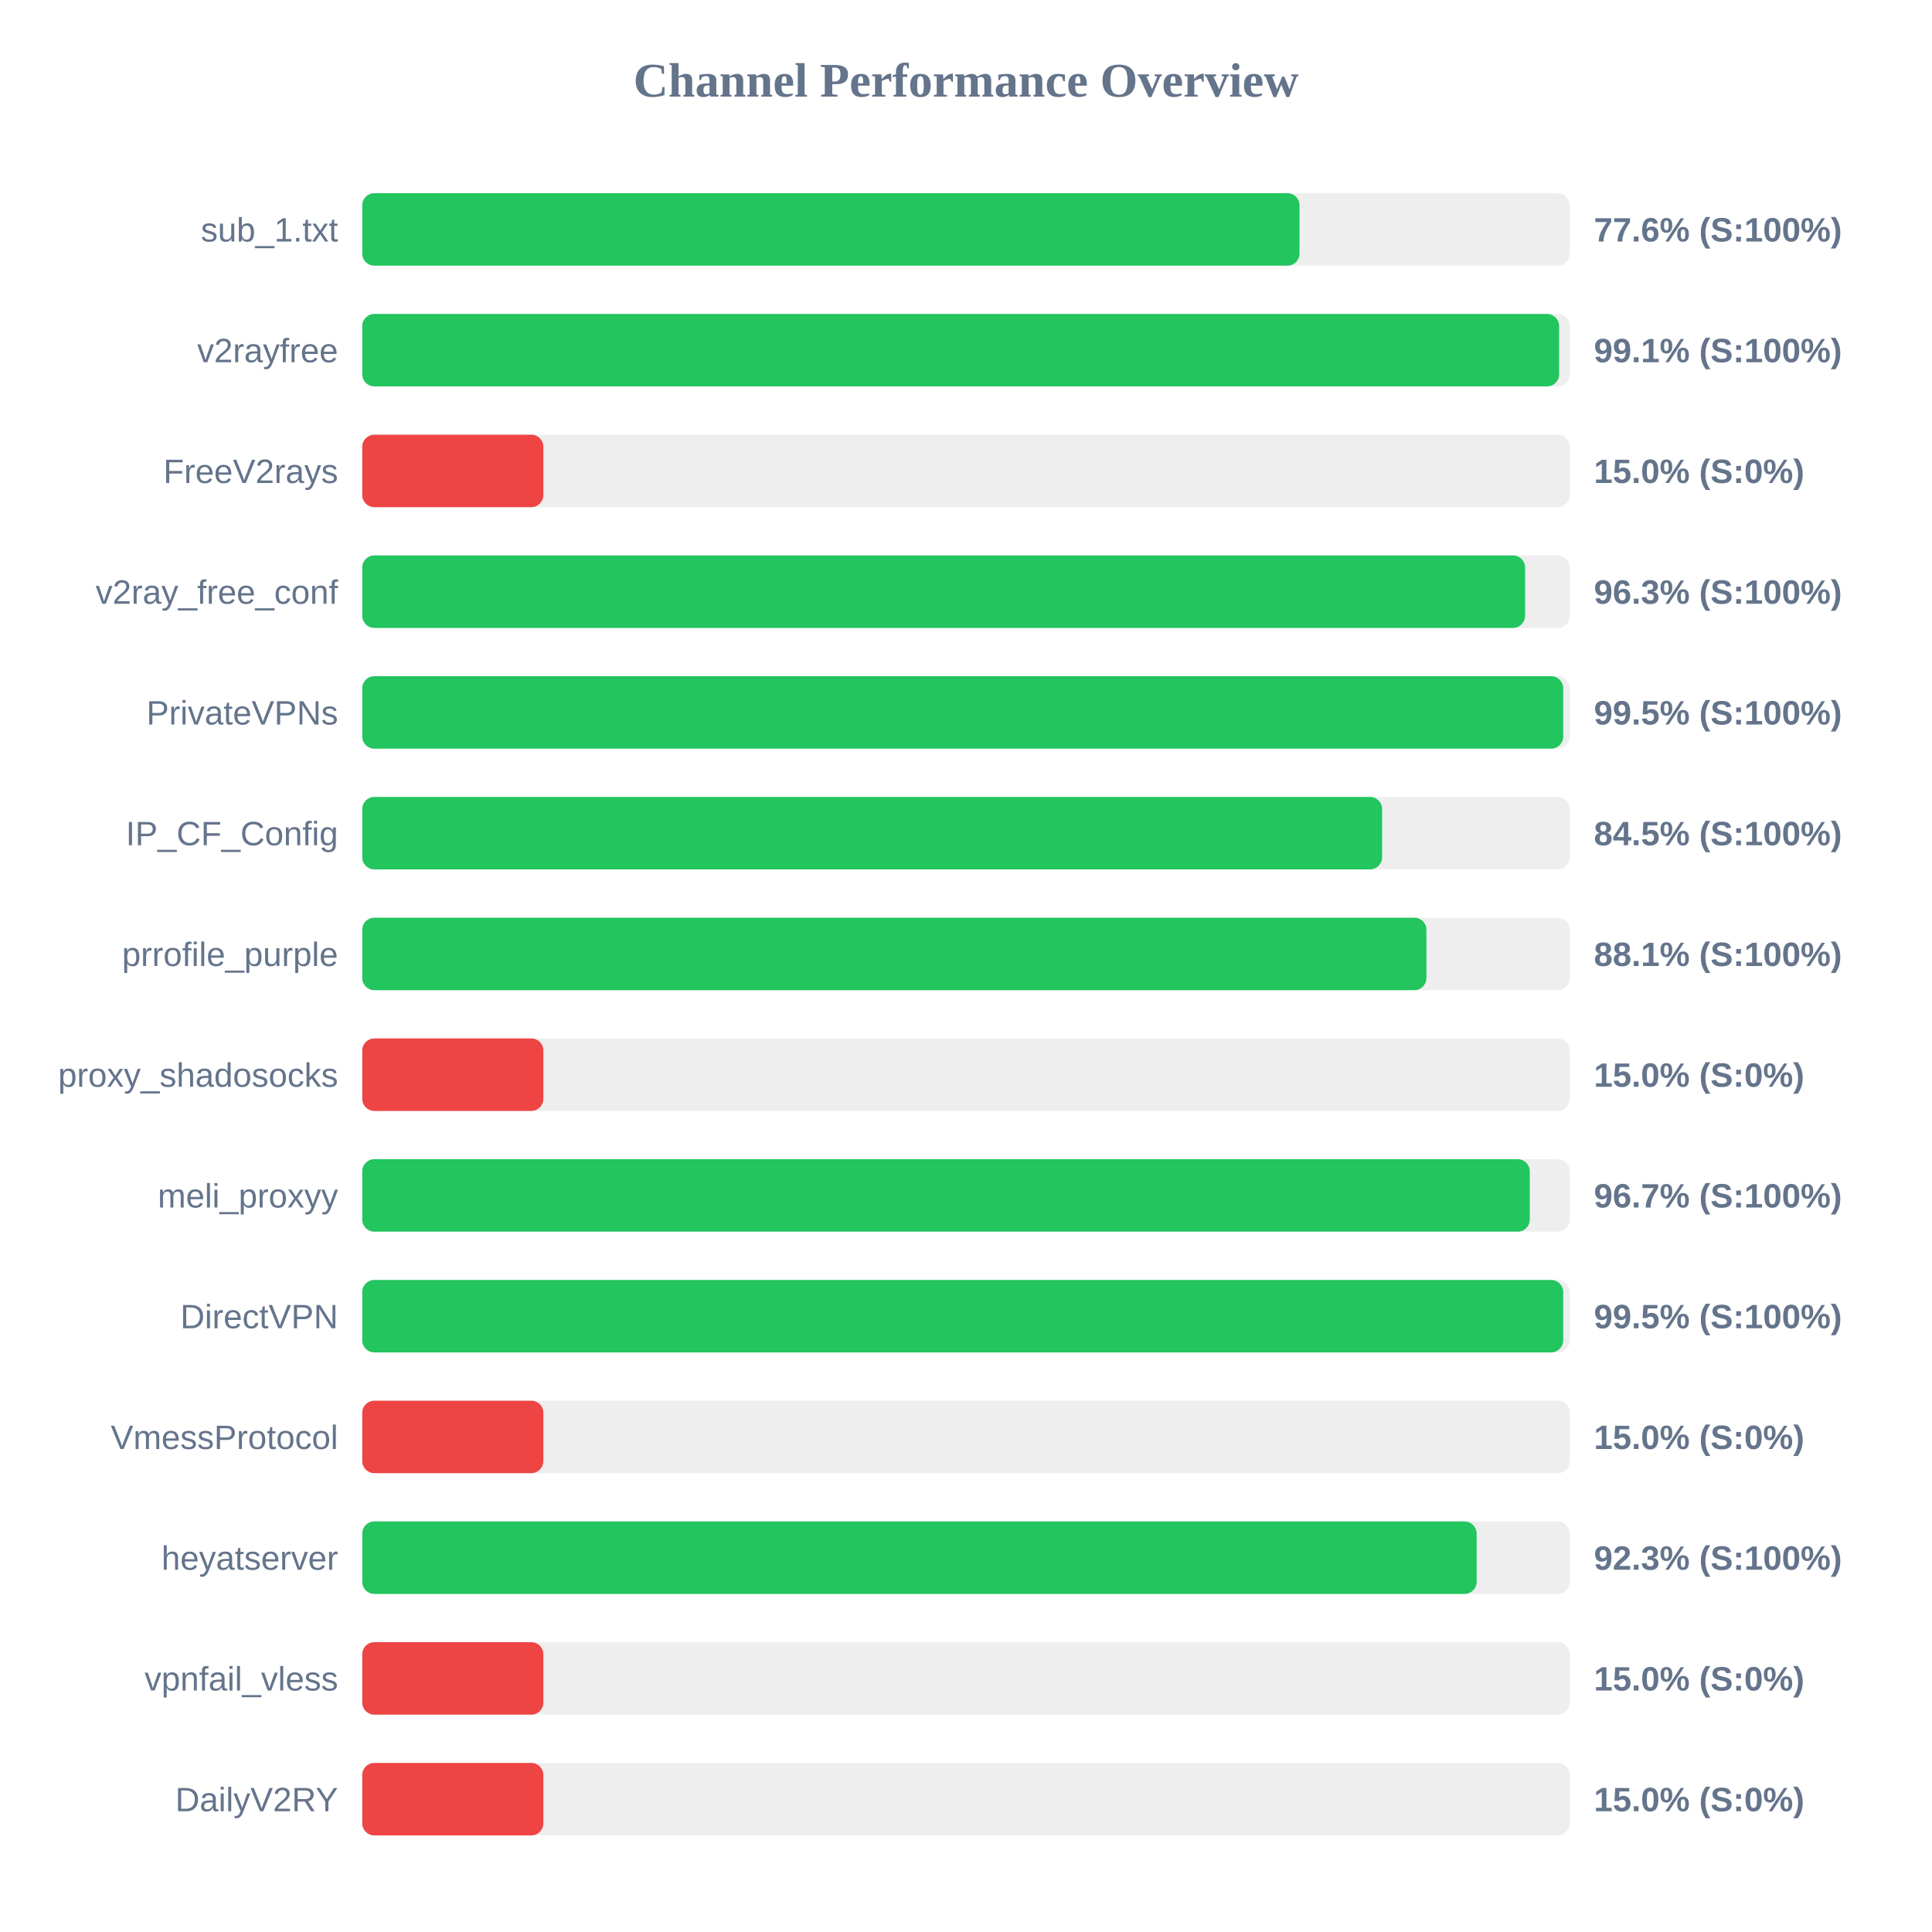
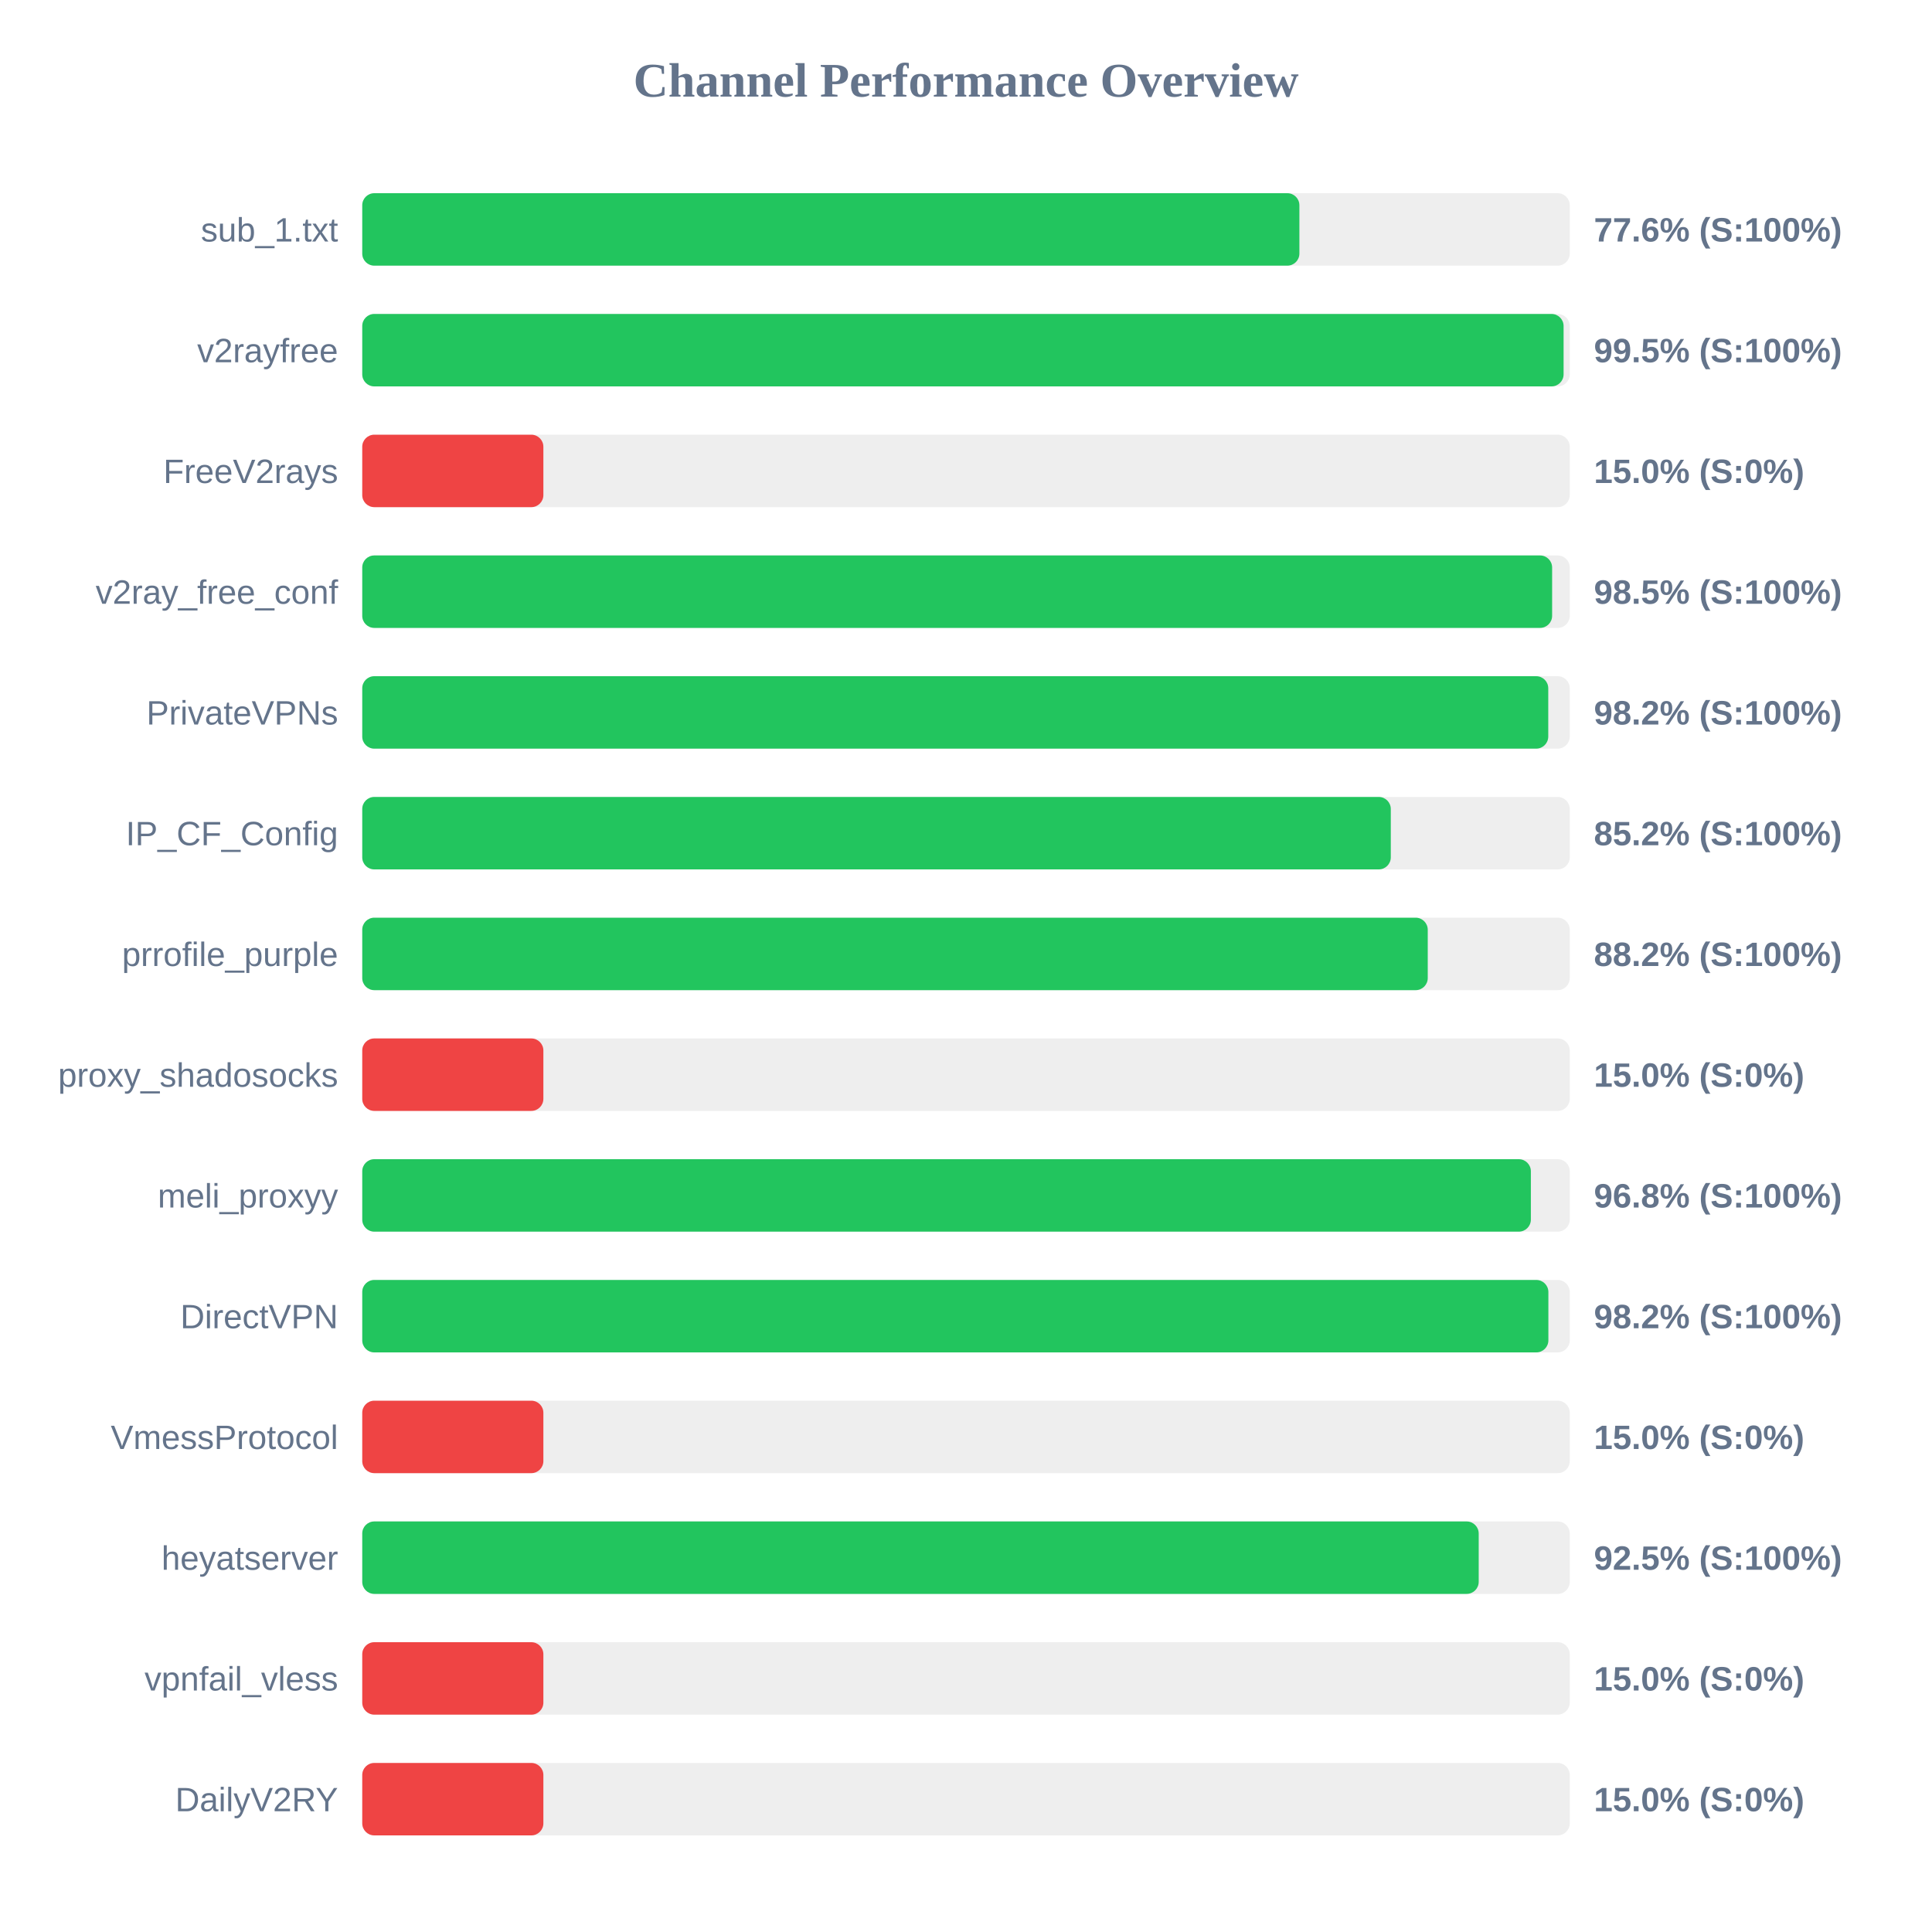
<svg xmlns="http://www.w3.org/2000/svg" width="800" height="800" version="1.1">
  <style>
        .row { font: 14px Arial; fill: #64748b; }
        .score { font: bold 14px Arial; fill: #64748b; }
    </style>
  <text x="400" y="40" text-anchor="middle" font-size="20px" font-weight="bold" fill="#64748b">Channel Performance Overview</text>
  <rect x="150" y="80" width="500" height="30" fill="#eee" rx="5" />
-   <rect x="150" y="80" width="388.1" height="30" fill="#22c55e" rx="5" />
+   <rect x="150" y="80" width="388.05" height="30" fill="#22c55e" rx="5" />
  <text x="140" y="100" text-anchor="end" class="row">sub_1.txt</text>
  <text x="660" y="100" text-anchor="start" class="score">77.6% (S:100%)</text>
  <rect x="150" y="130" width="500" height="30" fill="#eee" rx="5" />
-   <rect x="150" y="130" width="495.6" height="30" fill="#22c55e" rx="5" />
+   <rect x="150" y="130" width="497.45" height="30" fill="#22c55e" rx="5" />
  <text x="140" y="150" text-anchor="end" class="row">v2rayfree</text>
-   <text x="660" y="150" text-anchor="start" class="score">99.1% (S:100%)</text>
+   <text x="660" y="150" text-anchor="start" class="score">99.5% (S:100%)</text>
  <rect x="150" y="180" width="500" height="30" fill="#eee" rx="5" />
  <rect x="150" y="180" width="75.0" height="30" fill="#ef4444" rx="5" />
  <text x="140" y="200" text-anchor="end" class="row">FreeV2rays</text>
  <text x="660" y="200" text-anchor="start" class="score">15.0% (S:0%)</text>
  <rect x="150" y="230" width="500" height="30" fill="#eee" rx="5" />
-   <rect x="150" y="230" width="481.5" height="30" fill="#22c55e" rx="5" />
+   <rect x="150" y="230" width="492.7" height="30" fill="#22c55e" rx="5" />
  <text x="140" y="250" text-anchor="end" class="row">v2ray_free_conf</text>
-   <text x="660" y="250" text-anchor="start" class="score">96.3% (S:100%)</text>
+   <text x="660" y="250" text-anchor="start" class="score">98.5% (S:100%)</text>
  <rect x="150" y="280" width="500" height="30" fill="#eee" rx="5" />
-   <rect x="150" y="280" width="497.3" height="30" fill="#22c55e" rx="5" />
+   <rect x="150" y="280" width="491.1" height="30" fill="#22c55e" rx="5" />
  <text x="140" y="300" text-anchor="end" class="row">PrivateVPNs</text>
-   <text x="660" y="300" text-anchor="start" class="score">99.5% (S:100%)</text>
+   <text x="660" y="300" text-anchor="start" class="score">98.2% (S:100%)</text>
  <rect x="150" y="330" width="500" height="30" fill="#eee" rx="5" />
-   <rect x="150" y="330" width="422.3" height="30" fill="#22c55e" rx="5" />
+   <rect x="150" y="330" width="425.9" height="30" fill="#22c55e" rx="5" />
  <text x="140" y="350" text-anchor="end" class="row">IP_CF_Config</text>
-   <text x="660" y="350" text-anchor="start" class="score">84.5% (S:100%)</text>
+   <text x="660" y="350" text-anchor="start" class="score">85.2% (S:100%)</text>
  <rect x="150" y="380" width="500" height="30" fill="#eee" rx="5" />
-   <rect x="150" y="380" width="440.65" height="30" fill="#22c55e" rx="5" />
+   <rect x="150" y="380" width="441.2" height="30" fill="#22c55e" rx="5" />
  <text x="140" y="400" text-anchor="end" class="row">prrofile_purple</text>
-   <text x="660" y="400" text-anchor="start" class="score">88.1% (S:100%)</text>
+   <text x="660" y="400" text-anchor="start" class="score">88.2% (S:100%)</text>
  <rect x="150" y="430" width="500" height="30" fill="#eee" rx="5" />
  <rect x="150" y="430" width="75.0" height="30" fill="#ef4444" rx="5" />
  <text x="140" y="450" text-anchor="end" class="row">proxy_shadosocks</text>
  <text x="660" y="450" text-anchor="start" class="score">15.0% (S:0%)</text>
  <rect x="150" y="480" width="500" height="30" fill="#eee" rx="5" />
-   <rect x="150" y="480" width="483.45" height="30" fill="#22c55e" rx="5" />
+   <rect x="150" y="480" width="483.9" height="30" fill="#22c55e" rx="5" />
  <text x="140" y="500" text-anchor="end" class="row">meli_proxyy</text>
-   <text x="660" y="500" text-anchor="start" class="score">96.7% (S:100%)</text>
+   <text x="660" y="500" text-anchor="start" class="score">96.8% (S:100%)</text>
  <rect x="150" y="530" width="500" height="30" fill="#eee" rx="5" />
-   <rect x="150" y="530" width="497.3" height="30" fill="#22c55e" rx="5" />
+   <rect x="150" y="530" width="491.15" height="30" fill="#22c55e" rx="5" />
  <text x="140" y="550" text-anchor="end" class="row">DirectVPN</text>
-   <text x="660" y="550" text-anchor="start" class="score">99.5% (S:100%)</text>
+   <text x="660" y="550" text-anchor="start" class="score">98.2% (S:100%)</text>
  <rect x="150" y="580" width="500" height="30" fill="#eee" rx="5" />
  <rect x="150" y="580" width="75.0" height="30" fill="#ef4444" rx="5" />
  <text x="140" y="600" text-anchor="end" class="row">VmessProtocol</text>
  <text x="660" y="600" text-anchor="start" class="score">15.0% (S:0%)</text>
  <rect x="150" y="630" width="500" height="30" fill="#eee" rx="5" />
-   <rect x="150" y="630" width="461.45" height="30" fill="#22c55e" rx="5" />
+   <rect x="150" y="630" width="462.3" height="30" fill="#22c55e" rx="5" />
  <text x="140" y="650" text-anchor="end" class="row">heyatserver</text>
-   <text x="660" y="650" text-anchor="start" class="score">92.3% (S:100%)</text>
+   <text x="660" y="650" text-anchor="start" class="score">92.5% (S:100%)</text>
  <rect x="150" y="680" width="500" height="30" fill="#eee" rx="5" />
  <rect x="150" y="680" width="75.0" height="30" fill="#ef4444" rx="5" />
  <text x="140" y="700" text-anchor="end" class="row">vpnfail_vless</text>
  <text x="660" y="700" text-anchor="start" class="score">15.0% (S:0%)</text>
  <rect x="150" y="730" width="500" height="30" fill="#eee" rx="5" />
  <rect x="150" y="730" width="75.0" height="30" fill="#ef4444" rx="5" />
  <text x="140" y="750" text-anchor="end" class="row">DailyV2RY</text>
  <text x="660" y="750" text-anchor="start" class="score">15.0% (S:0%)</text>
</svg>
